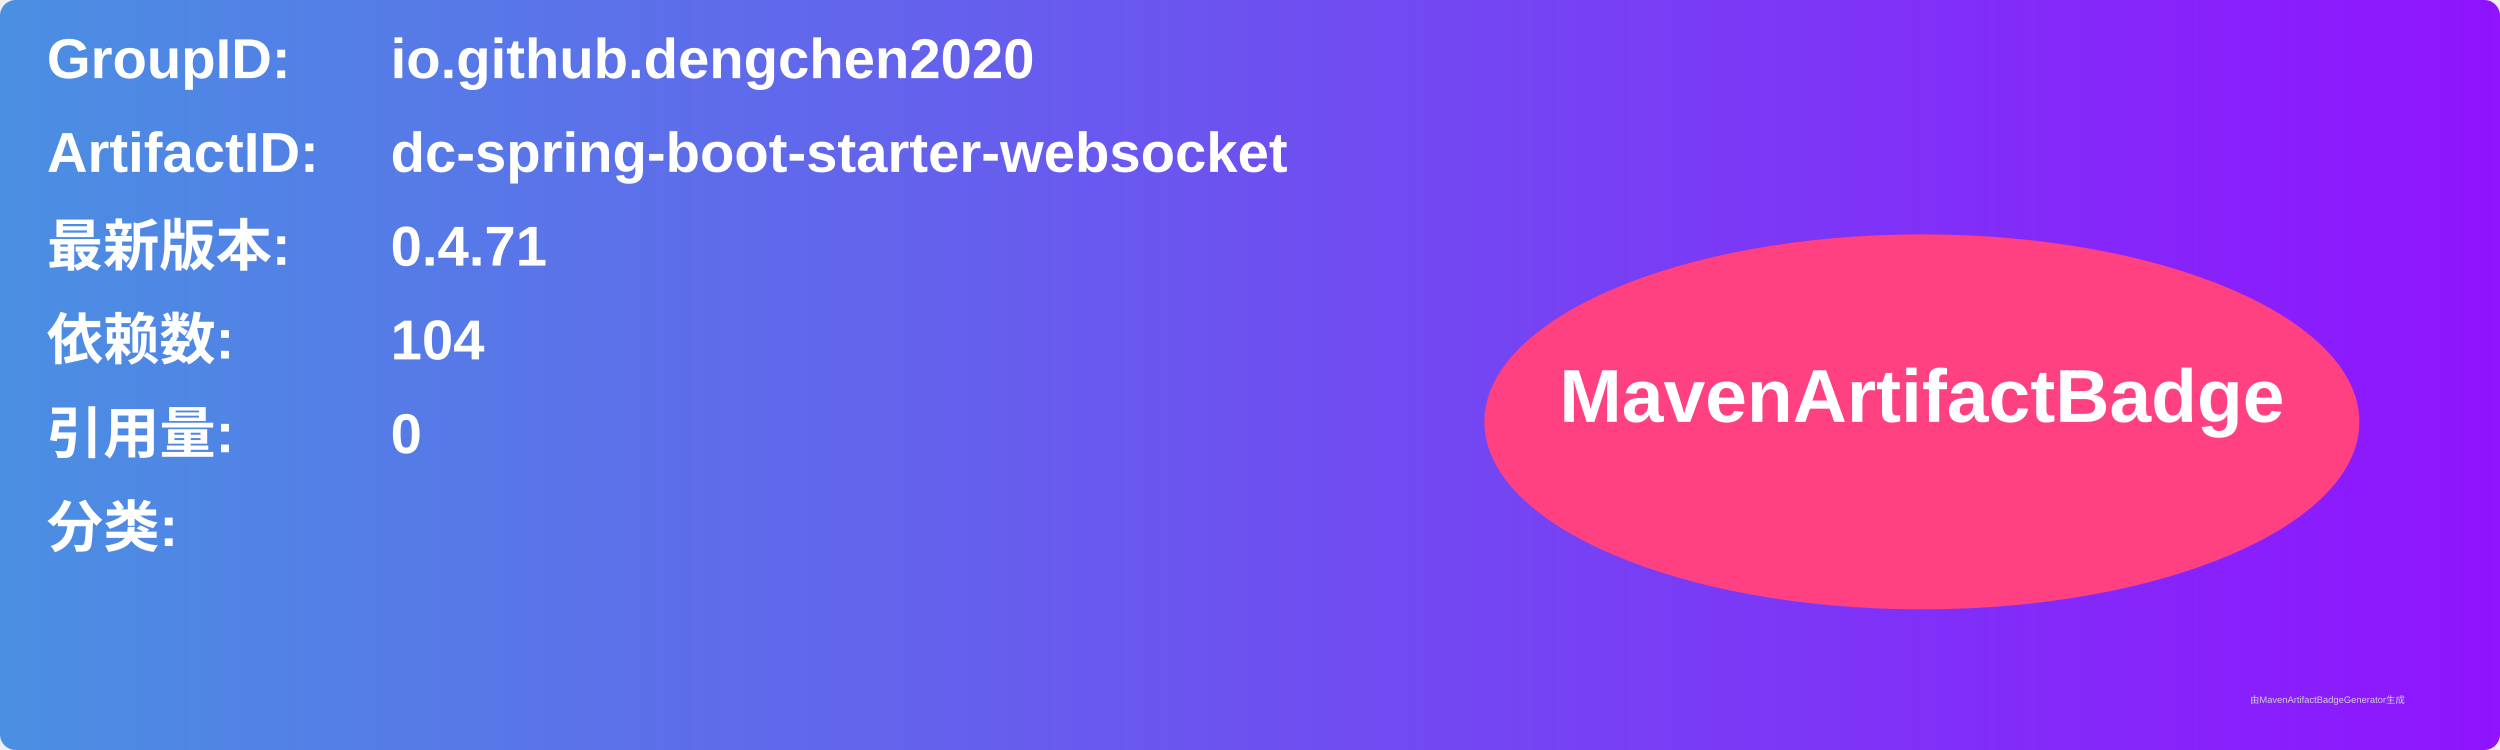
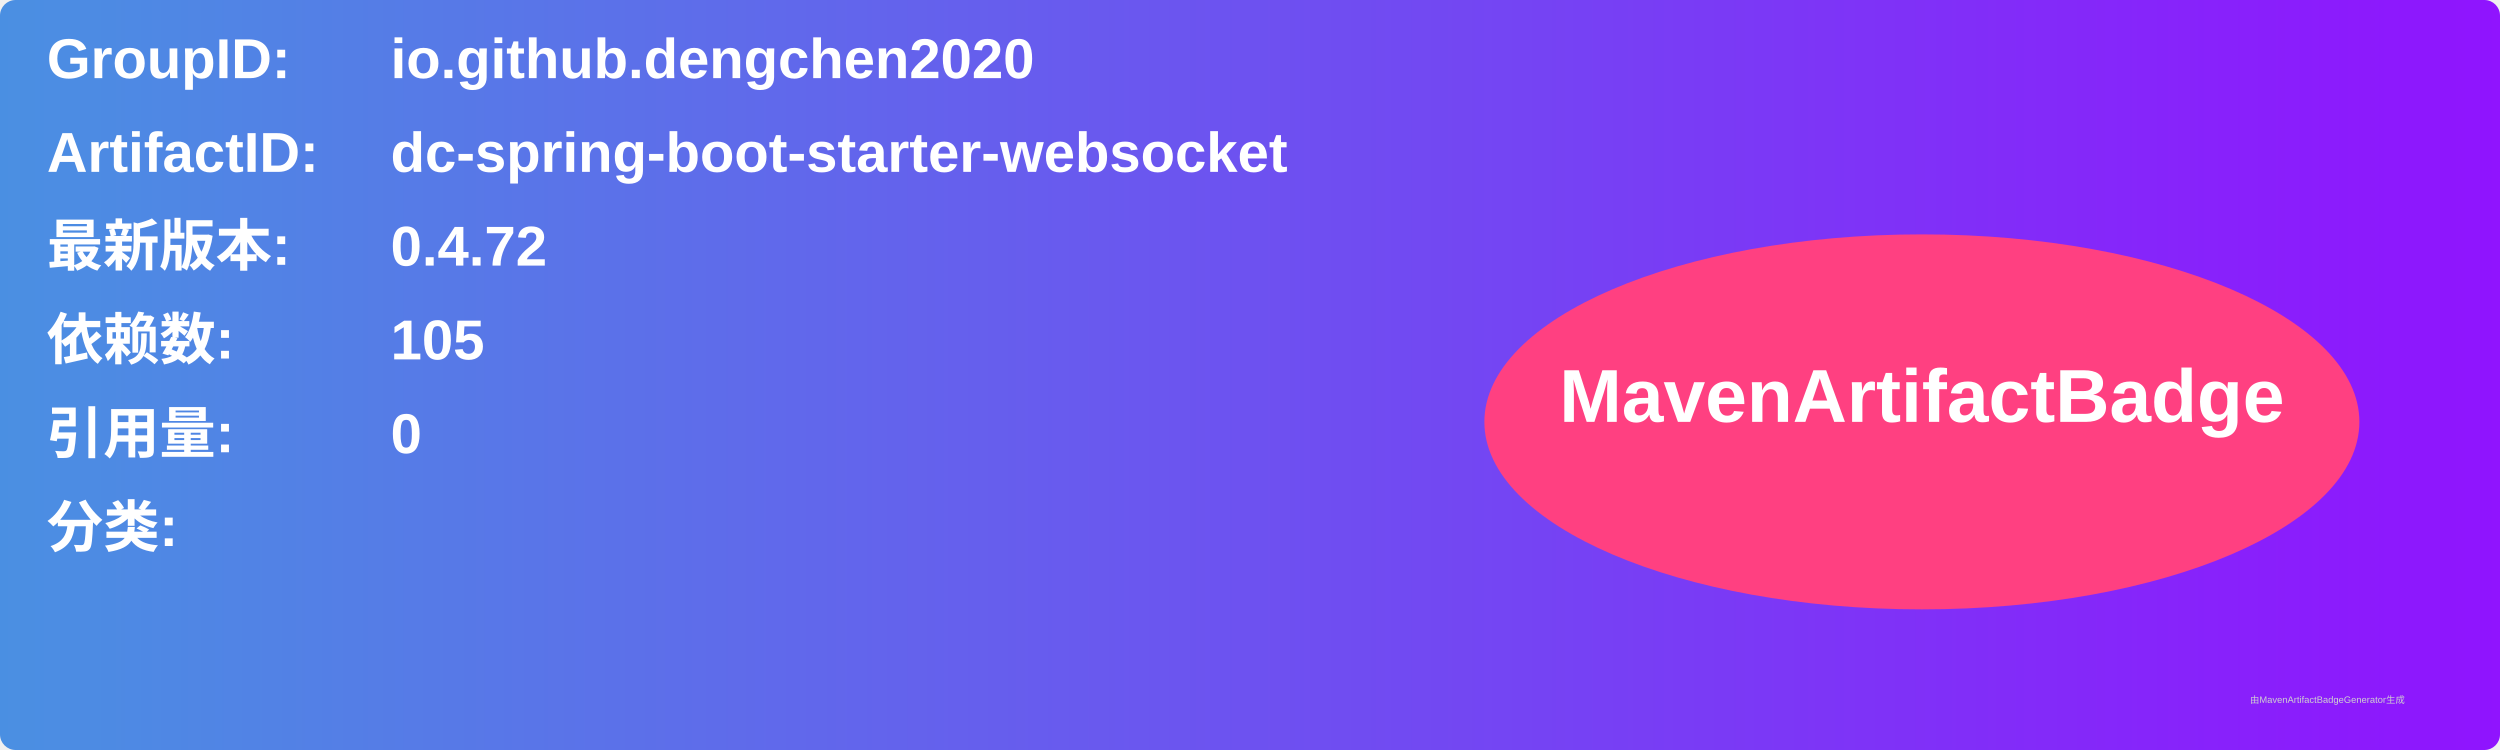
<svg xmlns="http://www.w3.org/2000/svg" width="800" height="240" viewBox="0 0 800 240">
  <linearGradient id="grad" x1="0%" y1="0%" x2="100%" y2="0%">
    <stop offset="0%" stop-color="#4a90e2" />
    <stop offset="100%" stop-color="#9013fe" />
  </linearGradient>
  <rect width="100%" height="100%" rx="5" ry="5" fill="url(#grad)" />
  <g transform="translate(15, 15)">
    <text x="0" y="10" font-family="Arial" font-size="18" fill="white" font-weight="bold" width="260">GroupID:</text>
    <text x="110" y="10" font-family="Arial" font-size="18" fill="white" font-weight="bold" width="460">io.github.dengchen2020</text>
    <text x="0" y="40" font-family="Arial" font-size="18" fill="white" font-weight="bold" width="260">ArtifactID:</text>
    <text x="110" y="40" font-family="Arial" font-size="18" fill="white" font-weight="bold" width="460">dc-spring-boot-starter-websocket</text>
    <text x="0" y="70" font-family="Arial" font-size="18" fill="white" font-weight="bold">最新版本:</text>
    <text x="110" y="70" font-family="Arial" font-size="18" fill="white" font-weight="bold">
-       <tspan font-weight="bold">0.4.71</tspan>
+       <tspan font-weight="bold">0.4.72</tspan>
    </text>
    <text x="0" y="100" font-family="Arial" font-size="18" fill="white" font-weight="bold">依赖数: </text>
    <text x="110" y="100" font-family="Arial" font-size="18" fill="white">
-       <tspan font-weight="bold">104</tspan>
+       <tspan font-weight="bold">105</tspan>
    </text>
    <text x="0" y="130" font-family="Arial" font-size="18" fill="white" font-weight="bold">引用量: </text>
    <text x="110" y="130" font-family="Arial" font-size="18" fill="white">
      <tspan font-weight="bold">0</tspan>
    </text>
    <text x="0" y="160" font-family="Arial" font-size="18" fill="white" font-weight="bold">分类:</text>
    <text x="10" y="190" font-family="Arial" font-size="10" fill="white">
      <tspan font-weight="bold" />
    </text>
    <ellipse cx="600" cy="120" rx="140" ry="60" fill="#ff4081" />
    <text x="600" y="120" text-anchor="middle" font-family="Arial" font-size="24" fill="white" font-weight="bold">MavenArtifactBadge</text>
  </g>
  <text x="720" y="225" font-family="Arial" font-size="3" fill="#d0d0d0">由MavenArtifactBadgeGenerator生成</text>
</svg>
